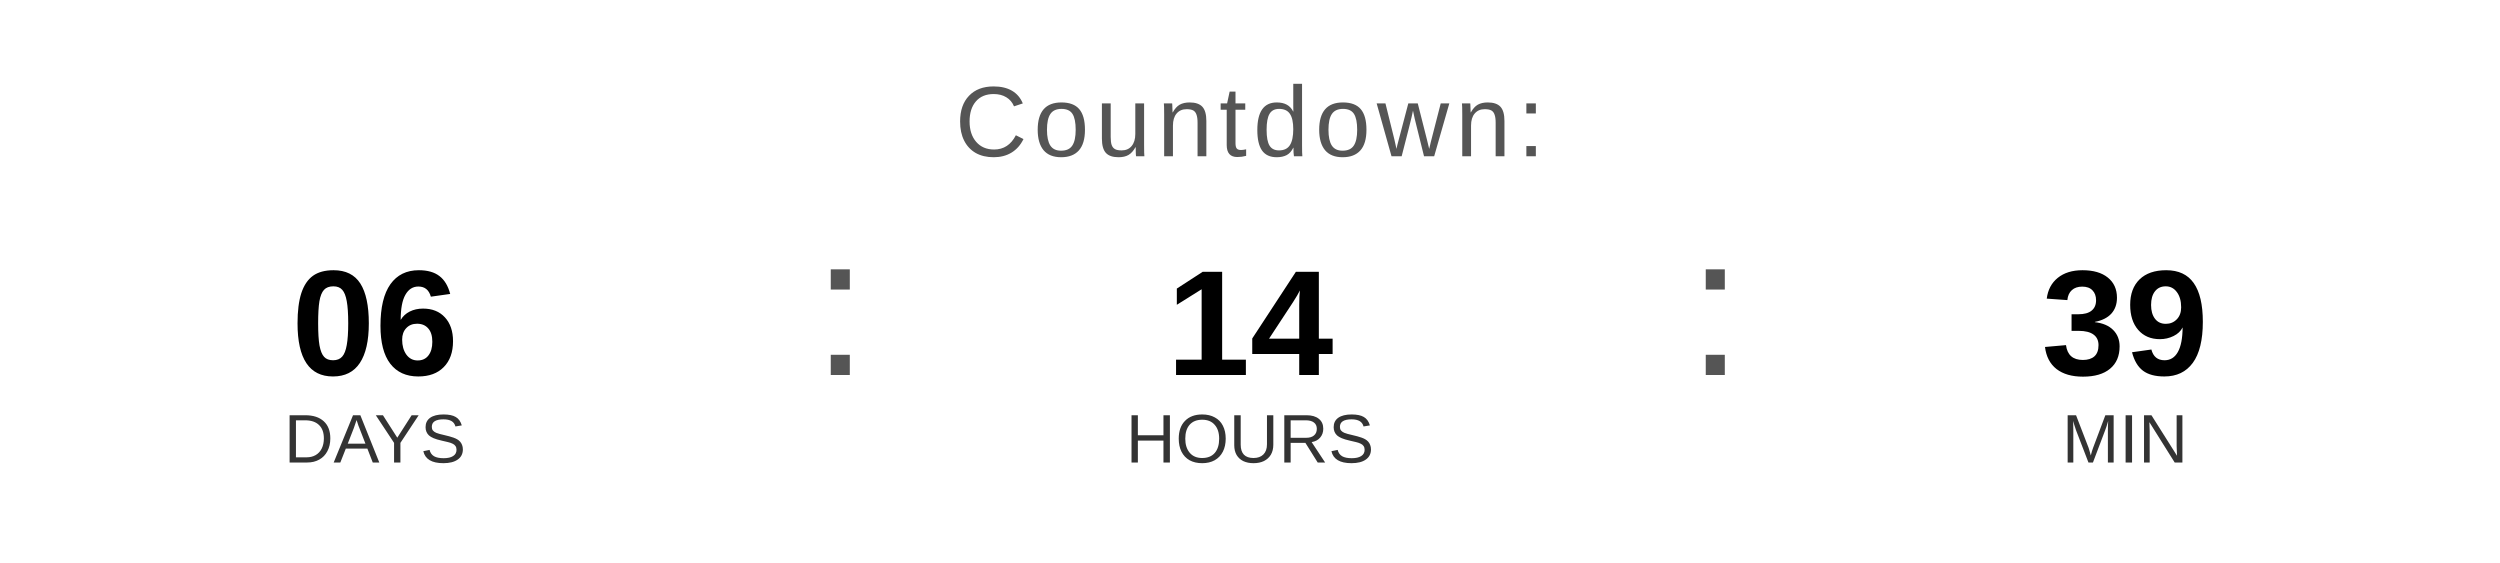
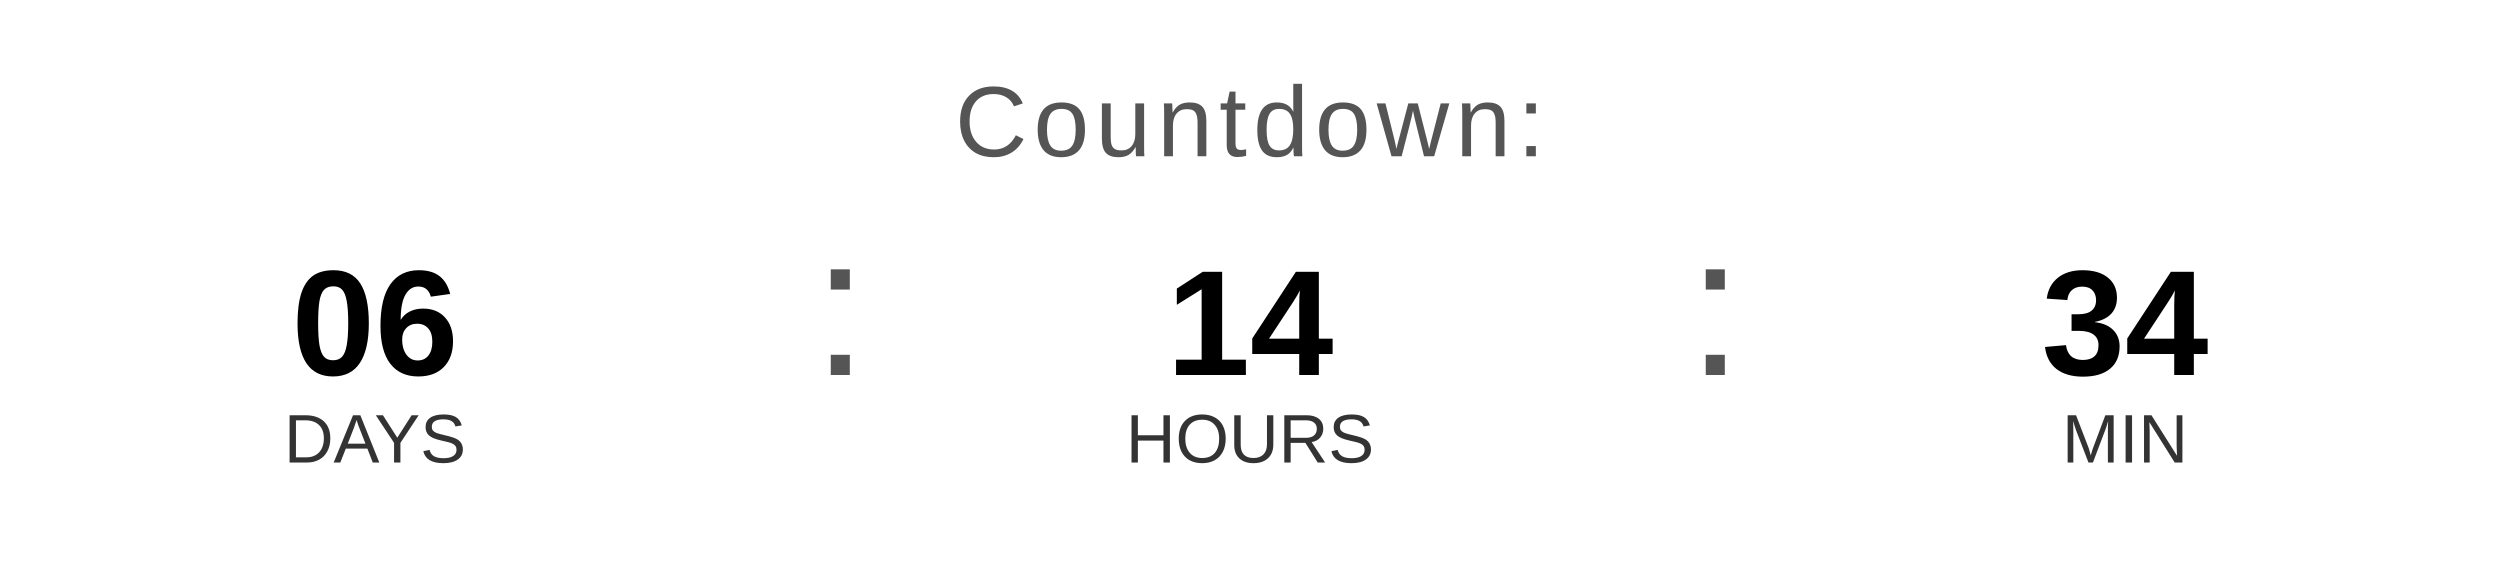
<svg xmlns="http://www.w3.org/2000/svg" width="400" height="90" viewBox="0 0 400 90">
  <text x="200" y="25" font-family="Arial, Helvetica, sans-serif" font-size="16" fill="#555555" text-anchor="middle" letter-spacing="1">
    Countdown:
  </text>
  <text x="60" y="60" font-family="Arial, Helvetica, sans-serif" font-size="24" font-weight="bold" fill="#000000" text-anchor="middle">06</text>
  <text x="60" y="74" font-family="Arial, Helvetica, sans-serif" font-size="11" fill="#333333" text-anchor="middle">DAYS</text>
  <text x="130" y="60" font-family="Arial, sans-serif" font-size="32" fill="#555555">:</text>
  <text x="200" y="60" font-family="Arial, Helvetica, sans-serif" font-size="24" font-weight="bold" fill="#000000" text-anchor="middle">14</text>
  <text x="200" y="74" font-family="Arial, Helvetica, sans-serif" font-size="11" fill="#333333" text-anchor="middle">HOURS</text>
  <text x="270" y="60" font-family="Arial, sans-serif" font-size="32" fill="#555555">:</text>
-   <text x="340" y="60" font-family="Arial, Helvetica, sans-serif" font-size="24" font-weight="bold" fill="#000000" text-anchor="middle">39</text>
+   <text x="340" y="60" font-family="Arial, Helvetica, sans-serif" font-size="24" font-weight="bold" fill="#000000" text-anchor="middle">34</text>
  <text x="340" y="74" font-family="Arial, Helvetica, sans-serif" font-size="11" fill="#333333" text-anchor="middle">MIN</text>
</svg>
